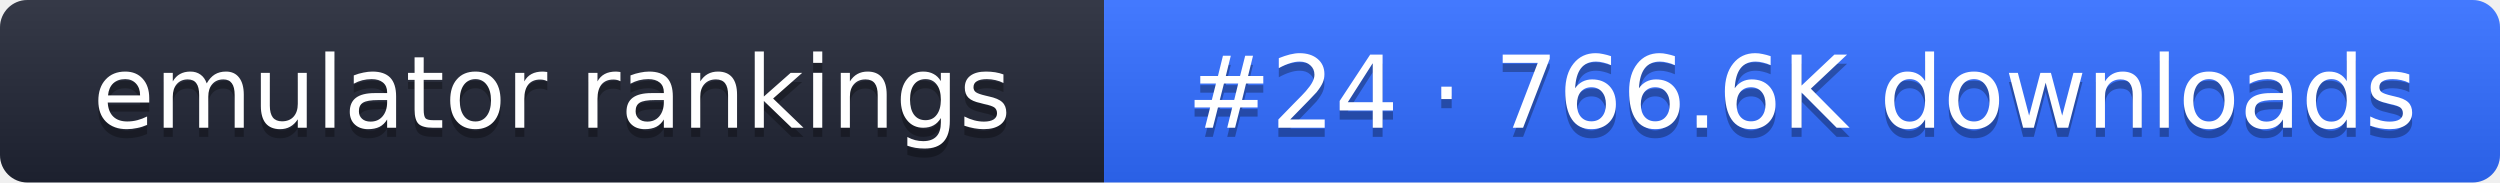
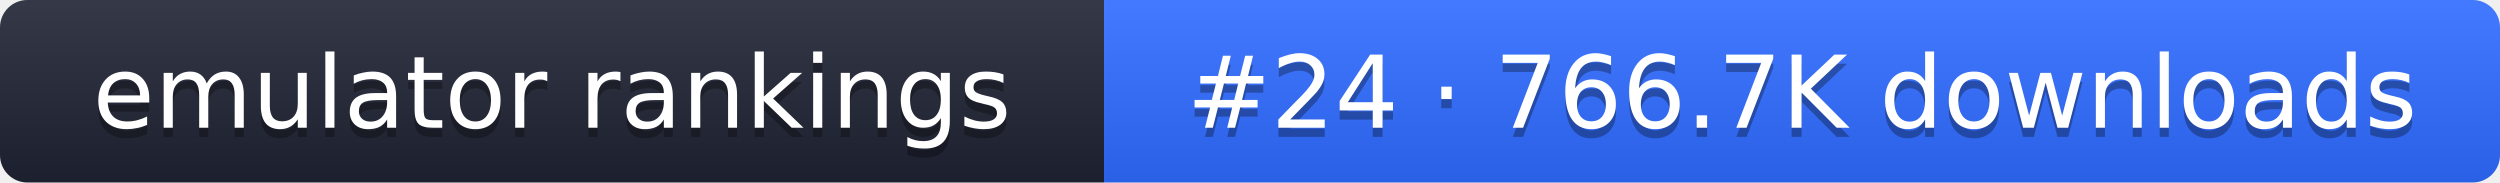
- <svg xmlns="http://www.w3.org/2000/svg" width="274" height="20" role="img" aria-label="emulator rankings: #24 · 766.6K downloads">
+ <svg xmlns="http://www.w3.org/2000/svg" width="274" height="20" role="img" aria-label="emulator rankings: #24 · 766.7K downloads">
  <linearGradient id="g" x2="0" y2="100%">
    <stop offset="0" stop-color="#fff" stop-opacity=".1" />
    <stop offset="1" stop-opacity=".1" />
  </linearGradient>
  <clipPath id="r">
    <rect width="274" height="20" rx="3" fill="#fff" />
  </clipPath>
  <g clip-path="url(#r)">
    <rect width="121" height="20" fill="#1f2433" />
    <rect x="121" width="153" height="20" fill="#2f6bff" />
    <rect width="274" height="20" fill="url(#g)" />
  </g>
  <g fill="#fff" text-anchor="middle" font-family="Verdana,DejaVu Sans,sans-serif" font-size="11">
    <text x="60.5" y="15" fill="#010101" fill-opacity=".3">emulator rankings</text>
    <text x="60.5" y="14">emulator rankings</text>
-     <text x="197.5" y="15" fill="#010101" fill-opacity=".3">#24 · 766.6K downloads</text>
-     <text x="197.5" y="14">#24 · 766.6K downloads</text>
+     <text x="197.5" y="15" fill="#010101" fill-opacity=".3">#24 · 766.7K downloads</text>
+     <text x="197.5" y="14">#24 · 766.7K downloads</text>
  </g>
</svg>
